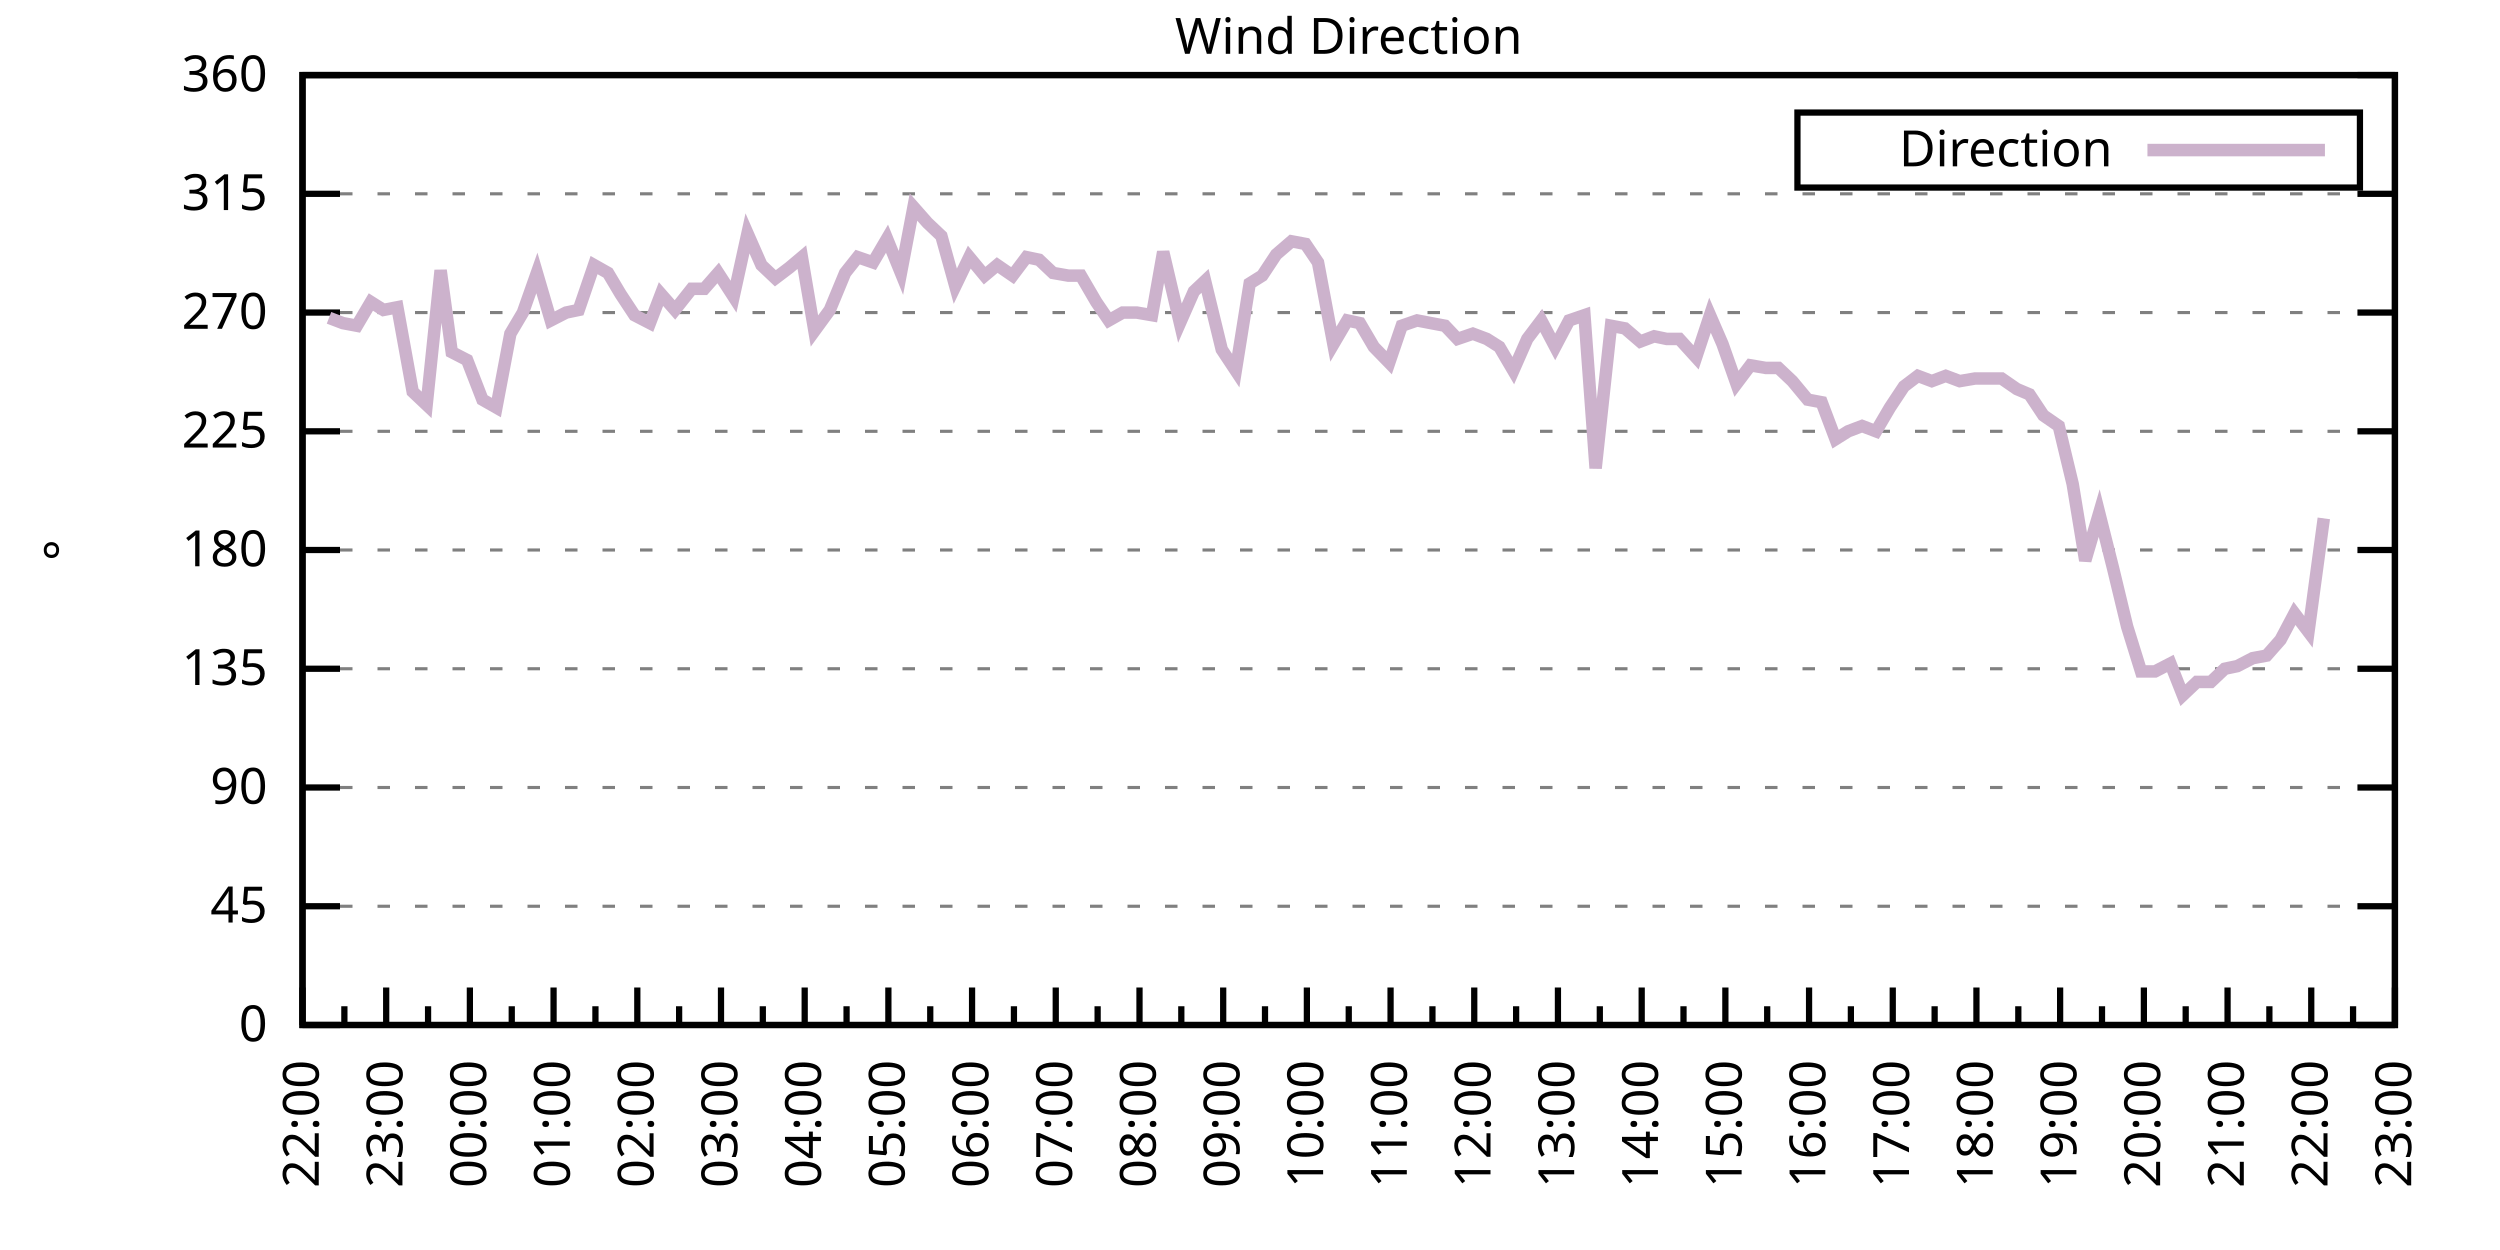
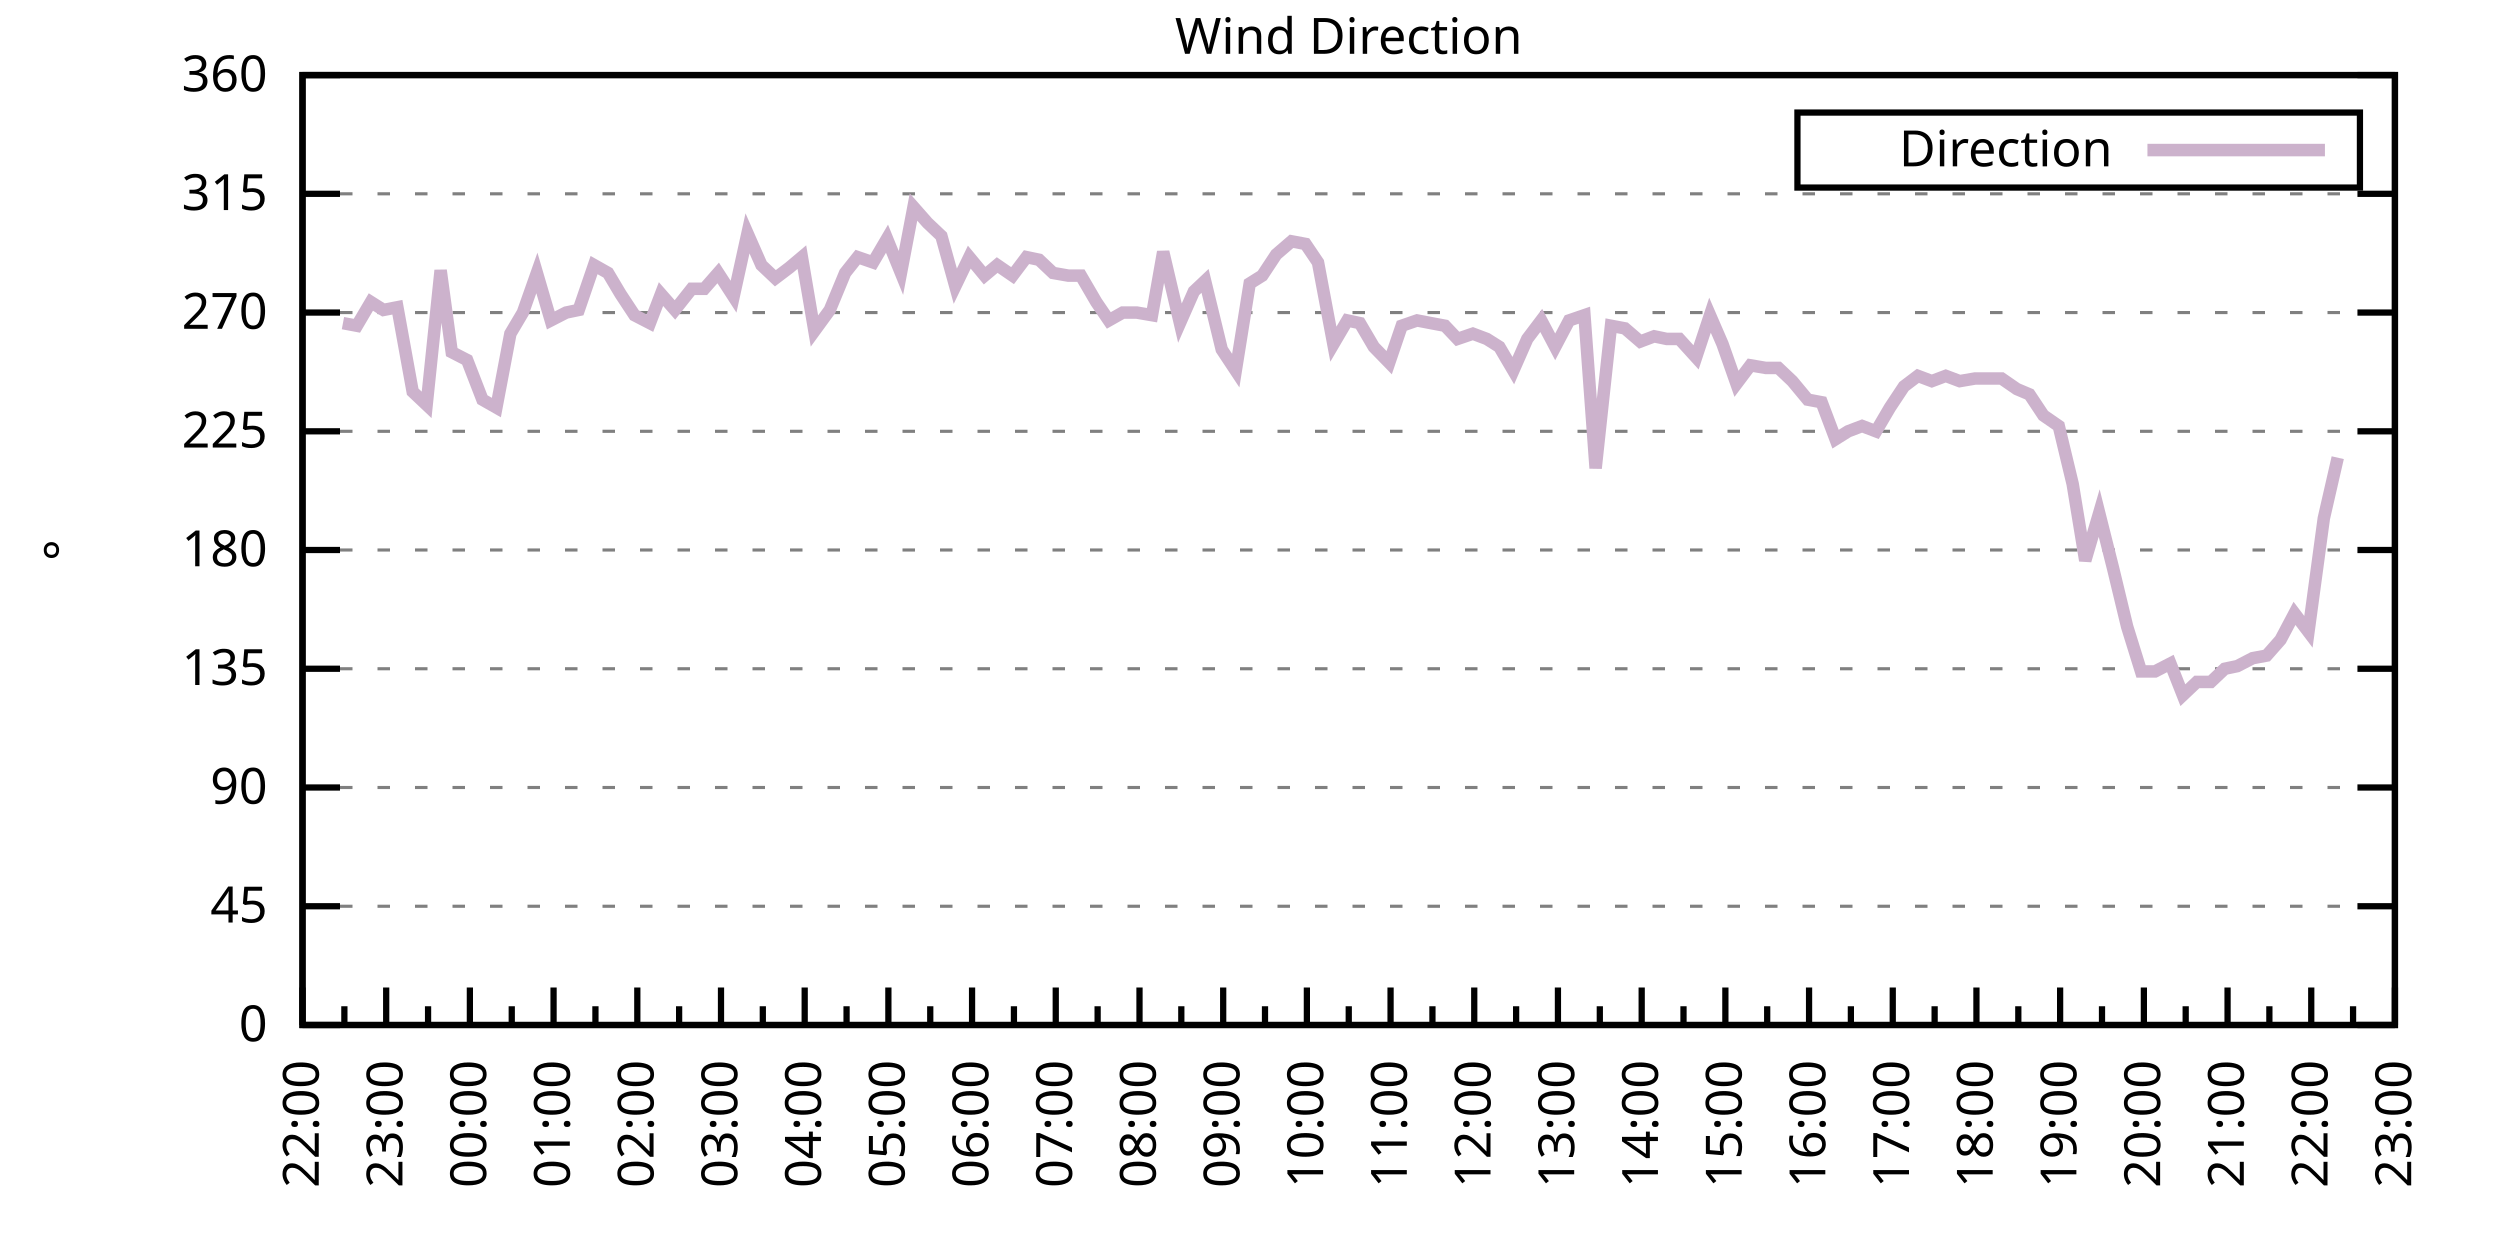
<svg xmlns="http://www.w3.org/2000/svg" xmlns:xlink="http://www.w3.org/1999/xlink" width="400" height="200" viewBox="0 0 400 200">
  <g id="gnuplot_canvas">
    <rect x="0" y="0" width="400" height="200" fill="none" />
    <defs>
      <circle id="gpDot" r="0.5" stroke-width="0.5" stroke="currentColor" />
      <path id="gpPt0" stroke-width="0.333" stroke="currentColor" d="M-1,0 h2 M0,-1 v2" />
      <path id="gpPt1" stroke-width="0.333" stroke="currentColor" d="M-1,-1 L1,1 M1,-1 L-1,1" />
      <path id="gpPt2" stroke-width="0.333" stroke="currentColor" d="M-1,0 L1,0 M0,-1 L0,1 M-1,-1 L1,1 M-1,1 L1,-1" />
      <rect id="gpPt3" stroke-width="0.333" stroke="currentColor" x="-1" y="-1" width="2" height="2" />
      <rect id="gpPt4" stroke-width="0.333" stroke="currentColor" fill="currentColor" x="-1" y="-1" width="2" height="2" />
      <circle id="gpPt5" stroke-width="0.333" stroke="currentColor" cx="0" cy="0" r="1" />
      <use xlink:href="#gpPt5" id="gpPt6" fill="currentColor" stroke="none" />
      <path id="gpPt7" stroke-width="0.333" stroke="currentColor" d="M0,-1.33 L-1.33,0.67 L1.33,0.67 z" />
      <use xlink:href="#gpPt7" id="gpPt8" fill="currentColor" stroke="none" />
      <use xlink:href="#gpPt7" id="gpPt9" stroke="currentColor" transform="rotate(180)" />
      <use xlink:href="#gpPt9" id="gpPt10" fill="currentColor" stroke="none" />
      <use xlink:href="#gpPt3" id="gpPt11" stroke="currentColor" transform="rotate(45)" />
      <use xlink:href="#gpPt11" id="gpPt12" fill="currentColor" stroke="none" />
      <path id="gpPt13" stroke-width="0.333" stroke="currentColor" d="M0,1.330 L1.265,0.411 L0.782,-1.067 L-0.782,-1.076 L-1.265,0.411 z" />
      <use xlink:href="#gpPt13" id="gpPt14" fill="currentColor" stroke="none" />
      <filter id="textbox" filterUnits="objectBoundingBox" x="0" y="0" height="1" width="1">
        <feFlood flood-color="white" flood-opacity="1" result="bgnd" />
        <feComposite in="SourceGraphic" in2="bgnd" operator="atop" />
      </filter>
      <filter id="greybox" filterUnits="objectBoundingBox" x="0" y="0" height="1" width="1">
        <feFlood flood-color="lightgrey" flood-opacity="1" result="grey" />
        <feComposite in="SourceGraphic" in2="grey" operator="atop" />
      </filter>
    </defs>
    <g fill="none" color="white" stroke="currentColor" stroke-width="1.00" stroke-linecap="butt" stroke-linejoin="miter">
</g>
    <g fill="none" color="black" stroke="currentColor" stroke-width="1.00" stroke-linecap="butt" stroke-linejoin="miter">
      <g stroke="none" shape-rendering="crispEdges">
        <polygon fill="rgb(255, 255, 255)" points="48.40,164.00 383.18,164.00 383.18,12.02 48.40,12.02 " />
      </g>
    </g>
    <g fill="none" color="black" stroke="currentColor" stroke-width="1.00" stroke-linecap="butt" stroke-linejoin="miter">
</g>
    <g fill="none" color="black" stroke="black" stroke-width="0.50" stroke-linecap="butt" stroke-linejoin="miter">
</g>
    <g fill="none" color="gray" stroke="currentColor" stroke-width="0.50" stroke-linecap="butt" stroke-linejoin="miter">
      <path stroke="gray" stroke-dasharray="2,4" class="gridline" d="M48.40,164.00 L383.19,164.00  " />
    </g>
    <g fill="none" color="gray" stroke="gray" stroke-width="1.00" stroke-linecap="butt" stroke-linejoin="miter">
</g>
    <g fill="none" color="black" stroke="currentColor" stroke-width="1.00" stroke-linecap="butt" stroke-linejoin="miter">
      <path stroke="black" d="M48.40,164.00 L54.40,164.00 M383.19,164.00 L377.19,164.00  " />
      <g transform="translate(42.80,166.60)" stroke="none" fill="black" font-family="Sans" font-size="8.00" text-anchor="end">
        <text>
          <tspan font-family="Sans"> 0</tspan>
        </text>
      </g>
    </g>
    <g fill="none" color="black" stroke="currentColor" stroke-width="1.00" stroke-linecap="butt" stroke-linejoin="miter">
</g>
    <g fill="none" color="black" stroke="black" stroke-width="0.50" stroke-linecap="butt" stroke-linejoin="miter">
</g>
    <g fill="none" color="gray" stroke="currentColor" stroke-width="0.50" stroke-linecap="butt" stroke-linejoin="miter">
      <path stroke="gray" stroke-dasharray="2,4" class="gridline" d="M48.40,145.00 L383.19,145.00  " />
    </g>
    <g fill="none" color="gray" stroke="gray" stroke-width="1.00" stroke-linecap="butt" stroke-linejoin="miter">
</g>
    <g fill="none" color="black" stroke="currentColor" stroke-width="1.00" stroke-linecap="butt" stroke-linejoin="miter">
      <path stroke="black" d="M48.40,145.00 L54.40,145.00 M383.19,145.00 L377.19,145.00  " />
      <g transform="translate(42.80,147.60)" stroke="none" fill="black" font-family="Sans" font-size="8.00" text-anchor="end">
        <text>
          <tspan font-family="Sans"> 45</tspan>
        </text>
      </g>
    </g>
    <g fill="none" color="black" stroke="currentColor" stroke-width="1.00" stroke-linecap="butt" stroke-linejoin="miter">
</g>
    <g fill="none" color="black" stroke="black" stroke-width="0.50" stroke-linecap="butt" stroke-linejoin="miter">
</g>
    <g fill="none" color="gray" stroke="currentColor" stroke-width="0.50" stroke-linecap="butt" stroke-linejoin="miter">
      <path stroke="gray" stroke-dasharray="2,4" class="gridline" d="M48.40,126.00 L383.19,126.00  " />
    </g>
    <g fill="none" color="gray" stroke="gray" stroke-width="1.00" stroke-linecap="butt" stroke-linejoin="miter">
</g>
    <g fill="none" color="black" stroke="currentColor" stroke-width="1.00" stroke-linecap="butt" stroke-linejoin="miter">
      <path stroke="black" d="M48.40,126.00 L54.40,126.00 M383.19,126.00 L377.19,126.00  " />
      <g transform="translate(42.80,128.60)" stroke="none" fill="black" font-family="Sans" font-size="8.00" text-anchor="end">
        <text>
          <tspan font-family="Sans"> 90</tspan>
        </text>
      </g>
    </g>
    <g fill="none" color="black" stroke="currentColor" stroke-width="1.00" stroke-linecap="butt" stroke-linejoin="miter">
</g>
    <g fill="none" color="black" stroke="black" stroke-width="0.50" stroke-linecap="butt" stroke-linejoin="miter">
</g>
    <g fill="none" color="gray" stroke="currentColor" stroke-width="0.50" stroke-linecap="butt" stroke-linejoin="miter">
      <path stroke="gray" stroke-dasharray="2,4" class="gridline" d="M48.40,107.00 L383.19,107.00  " />
    </g>
    <g fill="none" color="gray" stroke="gray" stroke-width="1.00" stroke-linecap="butt" stroke-linejoin="miter">
</g>
    <g fill="none" color="black" stroke="currentColor" stroke-width="1.00" stroke-linecap="butt" stroke-linejoin="miter">
      <path stroke="black" d="M48.40,107.00 L54.40,107.00 M383.19,107.00 L377.19,107.00  " />
      <g transform="translate(42.80,109.60)" stroke="none" fill="black" font-family="Sans" font-size="8.00" text-anchor="end">
        <text>
          <tspan font-family="Sans"> 135</tspan>
        </text>
      </g>
    </g>
    <g fill="none" color="black" stroke="currentColor" stroke-width="1.00" stroke-linecap="butt" stroke-linejoin="miter">
</g>
    <g fill="none" color="black" stroke="black" stroke-width="0.50" stroke-linecap="butt" stroke-linejoin="miter">
</g>
    <g fill="none" color="gray" stroke="currentColor" stroke-width="0.50" stroke-linecap="butt" stroke-linejoin="miter">
      <path stroke="gray" stroke-dasharray="2,4" class="gridline" d="M48.40,88.00 L383.19,88.00  " />
    </g>
    <g fill="none" color="gray" stroke="gray" stroke-width="1.00" stroke-linecap="butt" stroke-linejoin="miter">
</g>
    <g fill="none" color="black" stroke="currentColor" stroke-width="1.00" stroke-linecap="butt" stroke-linejoin="miter">
      <path stroke="black" d="M48.40,88.00 L54.40,88.00 M383.19,88.00 L377.19,88.00  " />
      <g transform="translate(42.80,90.60)" stroke="none" fill="black" font-family="Sans" font-size="8.00" text-anchor="end">
        <text>
          <tspan font-family="Sans"> 180</tspan>
        </text>
      </g>
    </g>
    <g fill="none" color="black" stroke="currentColor" stroke-width="1.00" stroke-linecap="butt" stroke-linejoin="miter">
</g>
    <g fill="none" color="black" stroke="black" stroke-width="0.50" stroke-linecap="butt" stroke-linejoin="miter">
</g>
    <g fill="none" color="gray" stroke="currentColor" stroke-width="0.50" stroke-linecap="butt" stroke-linejoin="miter">
      <path stroke="gray" stroke-dasharray="2,4" class="gridline" d="M48.40,69.01 L383.19,69.01  " />
    </g>
    <g fill="none" color="gray" stroke="gray" stroke-width="1.00" stroke-linecap="butt" stroke-linejoin="miter">
</g>
    <g fill="none" color="black" stroke="currentColor" stroke-width="1.00" stroke-linecap="butt" stroke-linejoin="miter">
      <path stroke="black" d="M48.40,69.01 L54.40,69.01 M383.19,69.01 L377.19,69.01  " />
      <g transform="translate(42.80,71.61)" stroke="none" fill="black" font-family="Sans" font-size="8.00" text-anchor="end">
        <text>
          <tspan font-family="Sans"> 225</tspan>
        </text>
      </g>
    </g>
    <g fill="none" color="black" stroke="currentColor" stroke-width="1.00" stroke-linecap="butt" stroke-linejoin="miter">
</g>
    <g fill="none" color="black" stroke="black" stroke-width="0.50" stroke-linecap="butt" stroke-linejoin="miter">
</g>
    <g fill="none" color="gray" stroke="currentColor" stroke-width="0.50" stroke-linecap="butt" stroke-linejoin="miter">
      <path stroke="gray" stroke-dasharray="2,4" class="gridline" d="M48.40,50.01 L383.19,50.01  " />
    </g>
    <g fill="none" color="gray" stroke="gray" stroke-width="1.00" stroke-linecap="butt" stroke-linejoin="miter">
</g>
    <g fill="none" color="black" stroke="currentColor" stroke-width="1.00" stroke-linecap="butt" stroke-linejoin="miter">
      <path stroke="black" d="M48.40,50.01 L54.40,50.01 M383.19,50.01 L377.19,50.01  " />
      <g transform="translate(42.80,52.61)" stroke="none" fill="black" font-family="Sans" font-size="8.00" text-anchor="end">
        <text>
          <tspan font-family="Sans"> 270</tspan>
        </text>
      </g>
    </g>
    <g fill="none" color="black" stroke="currentColor" stroke-width="1.00" stroke-linecap="butt" stroke-linejoin="miter">
</g>
    <g fill="none" color="black" stroke="black" stroke-width="0.50" stroke-linecap="butt" stroke-linejoin="miter">
</g>
    <g fill="none" color="gray" stroke="currentColor" stroke-width="0.50" stroke-linecap="butt" stroke-linejoin="miter">
      <path stroke="gray" stroke-dasharray="2,4" class="gridline" d="M48.40,31.01 L383.19,31.01  " />
    </g>
    <g fill="none" color="gray" stroke="gray" stroke-width="1.00" stroke-linecap="butt" stroke-linejoin="miter">
</g>
    <g fill="none" color="black" stroke="currentColor" stroke-width="1.00" stroke-linecap="butt" stroke-linejoin="miter">
      <path stroke="black" d="M48.40,31.01 L54.40,31.01 M383.19,31.01 L377.19,31.01  " />
      <g transform="translate(42.80,33.61)" stroke="none" fill="black" font-family="Sans" font-size="8.00" text-anchor="end">
        <text>
          <tspan font-family="Sans"> 315</tspan>
        </text>
      </g>
    </g>
    <g fill="none" color="black" stroke="currentColor" stroke-width="1.00" stroke-linecap="butt" stroke-linejoin="miter">
</g>
    <g fill="none" color="black" stroke="black" stroke-width="0.50" stroke-linecap="butt" stroke-linejoin="miter">
</g>
    <g fill="none" color="gray" stroke="currentColor" stroke-width="0.50" stroke-linecap="butt" stroke-linejoin="miter">
      <path stroke="gray" stroke-dasharray="2,4" class="gridline" d="M48.40,12.01 L383.19,12.01  " />
    </g>
    <g fill="none" color="gray" stroke="gray" stroke-width="1.00" stroke-linecap="butt" stroke-linejoin="miter">
</g>
    <g fill="none" color="black" stroke="currentColor" stroke-width="1.00" stroke-linecap="butt" stroke-linejoin="miter">
      <path stroke="black" d="M48.40,12.01 L54.40,12.01 M383.19,12.01 L377.19,12.01  " />
      <g transform="translate(42.80,14.61)" stroke="none" fill="black" font-family="Sans" font-size="8.00" text-anchor="end">
        <text>
          <tspan font-family="Sans"> 360</tspan>
        </text>
      </g>
    </g>
    <g fill="none" color="black" stroke="currentColor" stroke-width="1.00" stroke-linecap="butt" stroke-linejoin="miter">
      <path stroke="black" d="M48.40,164.00 L48.40,158.00  " />
      <g transform="translate(51.00,169.60) rotate(270)" stroke="none" fill="black" font-family="Sans" font-size="8.00" text-anchor="end">
        <text>
          <tspan font-family="Sans">22:00</tspan>
        </text>
      </g>
    </g>
    <g fill="none" color="black" stroke="currentColor" stroke-width="1.00" stroke-linecap="butt" stroke-linejoin="miter">
      <path stroke="black" d="M55.10,164.00 L55.10,161.00 M61.79,164.00 L61.79,158.00  " />
      <g transform="translate(64.39,169.60) rotate(270)" stroke="none" fill="black" font-family="Sans" font-size="8.00" text-anchor="end">
        <text>
          <tspan font-family="Sans">23:00</tspan>
        </text>
      </g>
    </g>
    <g fill="none" color="black" stroke="currentColor" stroke-width="1.00" stroke-linecap="butt" stroke-linejoin="miter">
      <path stroke="black" d="M68.49,164.00 L68.49,161.00 M75.18,164.00 L75.18,158.00  " />
      <g transform="translate(77.78,169.60) rotate(270)" stroke="none" fill="black" font-family="Sans" font-size="8.00" text-anchor="end">
        <text>
          <tspan font-family="Sans">00:00</tspan>
        </text>
      </g>
    </g>
    <g fill="none" color="black" stroke="currentColor" stroke-width="1.00" stroke-linecap="butt" stroke-linejoin="miter">
      <path stroke="black" d="M81.88,164.00 L81.88,161.00 M88.57,164.00 L88.57,158.00  " />
      <g transform="translate(91.17,169.60) rotate(270)" stroke="none" fill="black" font-family="Sans" font-size="8.00" text-anchor="end">
        <text>
          <tspan font-family="Sans">01:00</tspan>
        </text>
      </g>
    </g>
    <g fill="none" color="black" stroke="currentColor" stroke-width="1.00" stroke-linecap="butt" stroke-linejoin="miter">
      <path stroke="black" d="M95.27,164.00 L95.27,161.00 M101.97,164.00 L101.97,158.00  " />
      <g transform="translate(104.57,169.60) rotate(270)" stroke="none" fill="black" font-family="Sans" font-size="8.00" text-anchor="end">
        <text>
          <tspan font-family="Sans">02:00</tspan>
        </text>
      </g>
    </g>
    <g fill="none" color="black" stroke="currentColor" stroke-width="1.00" stroke-linecap="butt" stroke-linejoin="miter">
      <path stroke="black" d="M108.66,164.00 L108.66,161.00 M115.36,164.00 L115.36,158.00  " />
      <g transform="translate(117.96,169.60) rotate(270)" stroke="none" fill="black" font-family="Sans" font-size="8.00" text-anchor="end">
        <text>
          <tspan font-family="Sans">03:00</tspan>
        </text>
      </g>
    </g>
    <g fill="none" color="black" stroke="currentColor" stroke-width="1.00" stroke-linecap="butt" stroke-linejoin="miter">
      <path stroke="black" d="M122.05,164.00 L122.05,161.00 M128.75,164.00 L128.75,158.00  " />
      <g transform="translate(131.35,169.60) rotate(270)" stroke="none" fill="black" font-family="Sans" font-size="8.00" text-anchor="end">
        <text>
          <tspan font-family="Sans">04:00</tspan>
        </text>
      </g>
    </g>
    <g fill="none" color="black" stroke="currentColor" stroke-width="1.00" stroke-linecap="butt" stroke-linejoin="miter">
      <path stroke="black" d="M135.45,164.00 L135.45,161.00 M142.14,164.00 L142.14,158.00  " />
      <g transform="translate(144.74,169.60) rotate(270)" stroke="none" fill="black" font-family="Sans" font-size="8.00" text-anchor="end">
        <text>
          <tspan font-family="Sans">05:00</tspan>
        </text>
      </g>
    </g>
    <g fill="none" color="black" stroke="currentColor" stroke-width="1.00" stroke-linecap="butt" stroke-linejoin="miter">
      <path stroke="black" d="M148.84,164.00 L148.84,161.00 M155.53,164.00 L155.53,158.00  " />
      <g transform="translate(158.13,169.60) rotate(270)" stroke="none" fill="black" font-family="Sans" font-size="8.00" text-anchor="end">
        <text>
          <tspan font-family="Sans">06:00</tspan>
        </text>
      </g>
    </g>
    <g fill="none" color="black" stroke="currentColor" stroke-width="1.00" stroke-linecap="butt" stroke-linejoin="miter">
      <path stroke="black" d="M162.23,164.00 L162.23,161.00 M168.92,164.00 L168.92,158.00  " />
      <g transform="translate(171.52,169.60) rotate(270)" stroke="none" fill="black" font-family="Sans" font-size="8.00" text-anchor="end">
        <text>
          <tspan font-family="Sans">07:00</tspan>
        </text>
      </g>
    </g>
    <g fill="none" color="black" stroke="currentColor" stroke-width="1.00" stroke-linecap="butt" stroke-linejoin="miter">
      <path stroke="black" d="M175.62,164.00 L175.62,161.00 M182.32,164.00 L182.32,158.00  " />
      <g transform="translate(184.92,169.60) rotate(270)" stroke="none" fill="black" font-family="Sans" font-size="8.00" text-anchor="end">
        <text>
          <tspan font-family="Sans">08:00</tspan>
        </text>
      </g>
    </g>
    <g fill="none" color="black" stroke="currentColor" stroke-width="1.00" stroke-linecap="butt" stroke-linejoin="miter">
      <path stroke="black" d="M189.01,164.00 L189.01,161.00 M195.71,164.00 L195.71,158.00  " />
      <g transform="translate(198.31,169.60) rotate(270)" stroke="none" fill="black" font-family="Sans" font-size="8.00" text-anchor="end">
        <text>
          <tspan font-family="Sans">09:00</tspan>
        </text>
      </g>
    </g>
    <g fill="none" color="black" stroke="currentColor" stroke-width="1.00" stroke-linecap="butt" stroke-linejoin="miter">
      <path stroke="black" d="M202.40,164.00 L202.40,161.00 M209.10,164.00 L209.10,158.00  " />
      <g transform="translate(211.70,169.60) rotate(270)" stroke="none" fill="black" font-family="Sans" font-size="8.00" text-anchor="end">
        <text>
          <tspan font-family="Sans">10:00</tspan>
        </text>
      </g>
    </g>
    <g fill="none" color="black" stroke="currentColor" stroke-width="1.00" stroke-linecap="butt" stroke-linejoin="miter">
      <path stroke="black" d="M215.80,164.00 L215.80,161.00 M222.49,164.00 L222.49,158.00  " />
      <g transform="translate(225.09,169.60) rotate(270)" stroke="none" fill="black" font-family="Sans" font-size="8.00" text-anchor="end">
        <text>
          <tspan font-family="Sans">11:00</tspan>
        </text>
      </g>
    </g>
    <g fill="none" color="black" stroke="currentColor" stroke-width="1.00" stroke-linecap="butt" stroke-linejoin="miter">
      <path stroke="black" d="M229.19,164.00 L229.19,161.00 M235.88,164.00 L235.88,158.00  " />
      <g transform="translate(238.48,169.60) rotate(270)" stroke="none" fill="black" font-family="Sans" font-size="8.00" text-anchor="end">
        <text>
          <tspan font-family="Sans">12:00</tspan>
        </text>
      </g>
    </g>
    <g fill="none" color="black" stroke="currentColor" stroke-width="1.00" stroke-linecap="butt" stroke-linejoin="miter">
      <path stroke="black" d="M242.58,164.00 L242.58,161.00 M249.27,164.00 L249.27,158.00  " />
      <g transform="translate(251.87,169.60) rotate(270)" stroke="none" fill="black" font-family="Sans" font-size="8.00" text-anchor="end">
        <text>
          <tspan font-family="Sans">13:00</tspan>
        </text>
      </g>
    </g>
    <g fill="none" color="black" stroke="currentColor" stroke-width="1.00" stroke-linecap="butt" stroke-linejoin="miter">
      <path stroke="black" d="M255.97,164.00 L255.97,161.00 M262.67,164.00 L262.67,158.00  " />
      <g transform="translate(265.27,169.60) rotate(270)" stroke="none" fill="black" font-family="Sans" font-size="8.00" text-anchor="end">
        <text>
          <tspan font-family="Sans">14:00</tspan>
        </text>
      </g>
    </g>
    <g fill="none" color="black" stroke="currentColor" stroke-width="1.00" stroke-linecap="butt" stroke-linejoin="miter">
      <path stroke="black" d="M269.36,164.00 L269.36,161.00 M276.06,164.00 L276.06,158.00  " />
      <g transform="translate(278.66,169.60) rotate(270)" stroke="none" fill="black" font-family="Sans" font-size="8.00" text-anchor="end">
        <text>
          <tspan font-family="Sans">15:00</tspan>
        </text>
      </g>
    </g>
    <g fill="none" color="black" stroke="currentColor" stroke-width="1.00" stroke-linecap="butt" stroke-linejoin="miter">
      <path stroke="black" d="M282.75,164.00 L282.75,161.00 M289.45,164.00 L289.45,158.00  " />
      <g transform="translate(292.05,169.60) rotate(270)" stroke="none" fill="black" font-family="Sans" font-size="8.00" text-anchor="end">
        <text>
          <tspan font-family="Sans">16:00</tspan>
        </text>
      </g>
    </g>
    <g fill="none" color="black" stroke="currentColor" stroke-width="1.00" stroke-linecap="butt" stroke-linejoin="miter">
      <path stroke="black" d="M296.14,164.00 L296.14,161.00 M302.84,164.00 L302.84,158.00  " />
      <g transform="translate(305.44,169.60) rotate(270)" stroke="none" fill="black" font-family="Sans" font-size="8.00" text-anchor="end">
        <text>
          <tspan font-family="Sans">17:00</tspan>
        </text>
      </g>
    </g>
    <g fill="none" color="black" stroke="currentColor" stroke-width="1.00" stroke-linecap="butt" stroke-linejoin="miter">
      <path stroke="black" d="M309.54,164.00 L309.54,161.00 M316.23,164.00 L316.23,158.00  " />
      <g transform="translate(318.83,169.60) rotate(270)" stroke="none" fill="black" font-family="Sans" font-size="8.00" text-anchor="end">
        <text>
          <tspan font-family="Sans">18:00</tspan>
        </text>
      </g>
    </g>
    <g fill="none" color="black" stroke="currentColor" stroke-width="1.00" stroke-linecap="butt" stroke-linejoin="miter">
      <path stroke="black" d="M322.93,164.00 L322.93,161.00 M329.62,164.00 L329.62,158.00  " />
      <g transform="translate(332.22,169.60) rotate(270)" stroke="none" fill="black" font-family="Sans" font-size="8.00" text-anchor="end">
        <text>
          <tspan font-family="Sans">19:00</tspan>
        </text>
      </g>
    </g>
    <g fill="none" color="black" stroke="currentColor" stroke-width="1.00" stroke-linecap="butt" stroke-linejoin="miter">
      <path stroke="black" d="M336.32,164.00 L336.32,161.00 M343.02,164.00 L343.02,158.00  " />
      <g transform="translate(345.62,169.60) rotate(270)" stroke="none" fill="black" font-family="Sans" font-size="8.00" text-anchor="end">
        <text>
          <tspan font-family="Sans">20:00</tspan>
        </text>
      </g>
    </g>
    <g fill="none" color="black" stroke="currentColor" stroke-width="1.00" stroke-linecap="butt" stroke-linejoin="miter">
      <path stroke="black" d="M349.71,164.00 L349.71,161.00 M356.41,164.00 L356.41,158.00  " />
      <g transform="translate(359.01,169.60) rotate(270)" stroke="none" fill="black" font-family="Sans" font-size="8.00" text-anchor="end">
        <text>
          <tspan font-family="Sans">21:00</tspan>
        </text>
      </g>
    </g>
    <g fill="none" color="black" stroke="currentColor" stroke-width="1.00" stroke-linecap="butt" stroke-linejoin="miter">
      <path stroke="black" d="M363.10,164.00 L363.10,161.00 M369.80,164.00 L369.80,158.00  " />
      <g transform="translate(372.40,169.60) rotate(270)" stroke="none" fill="black" font-family="Sans" font-size="8.00" text-anchor="end">
        <text>
          <tspan font-family="Sans">22:00</tspan>
        </text>
      </g>
    </g>
    <g fill="none" color="black" stroke="currentColor" stroke-width="1.00" stroke-linecap="butt" stroke-linejoin="miter">
      <path stroke="black" d="M376.49,164.00 L376.49,161.00 M383.19,164.00 L383.19,158.00  " />
      <g transform="translate(385.79,169.60) rotate(270)" stroke="none" fill="black" font-family="Sans" font-size="8.00" text-anchor="end">
        <text>
          <tspan font-family="Sans">23:00</tspan>
        </text>
      </g>
    </g>
    <g fill="none" color="black" stroke="currentColor" stroke-width="1.00" stroke-linecap="butt" stroke-linejoin="miter">
</g>
    <g fill="none" color="black" stroke="currentColor" stroke-width="1.00" stroke-linecap="butt" stroke-linejoin="miter">
      <path stroke="black" d="M48.40,12.01 L48.40,164.00 L383.19,164.00 L383.19,12.01 L48.40,12.01 Z  " />
    </g>
    <g fill="none" color="black" stroke="currentColor" stroke-width="1.00" stroke-linecap="butt" stroke-linejoin="miter">
      <g transform="translate(12.80,88.01) rotate(270)" stroke="none" fill="black" font-family="Sans" font-size="8.00" text-anchor="middle">
        <text>
          <tspan font-family="Sans">°</tspan>
        </text>
      </g>
    </g>
    <g fill="none" color="black" stroke="currentColor" stroke-width="1.00" stroke-linecap="butt" stroke-linejoin="miter">
</g>
    <g fill="none" color="black" stroke="currentColor" stroke-width="1.00" stroke-linecap="butt" stroke-linejoin="miter">
      <path stroke="black" d="M287.59,30.01 L287.59,18.01 L377.59,18.01 L377.59,30.01 L287.59,30.01 Z  " />
    </g>
    <g id="Wind_direction_plot_1">
      <g fill="none" color="white" stroke="black" stroke-width="2.00" stroke-linecap="butt" stroke-linejoin="miter">
</g>
      <g fill="none" color="black" stroke="currentColor" stroke-width="2.00" stroke-linecap="butt" stroke-linejoin="miter">
        <g transform="translate(337.99,26.61)" stroke="none" fill="black" font-family="Sans" font-size="8.00" text-anchor="end">
          <text>
            <tspan font-family="Sans">Direction</tspan>
          </text>
        </g>
      </g>
      <g fill="none" color="black" stroke="currentColor" stroke-width="2.00" stroke-linecap="butt" stroke-linejoin="miter">
-         <path stroke="rgb(204, 178, 204)" d="M343.59,24.01 L371.99,24.01 M52.64,50.85 L54.87,51.70 L57.10,52.12 L59.34,48.32 L61.35,49.59 L63.58,49.16   L66.03,62.67 L68.26,64.78 L70.50,43.25 L72.28,56.34 L74.74,57.61 L77.19,63.94 L79.42,65.21 L81.66,53.39   L83.66,50.01 L85.90,43.67 L88.13,51.27 L90.58,50.01 L92.59,49.59 L95.05,42.41 L97.28,43.67 L99.29,47.05   L101.52,50.43 L103.98,51.70 L105.76,47.05 L107.99,49.59 L110.67,46.21 L112.68,46.21 L114.91,43.67 L117.37,47.47   L119.60,37.34 L121.83,42.41 L124.06,44.52 L126.29,42.83 L128.30,41.14 L130.31,52.96 L132.77,49.59 L135.22,43.67   L137.23,41.14 L139.69,41.99 L141.92,38.19 L144.15,43.67 L146.16,33.12 L148.39,35.65 L150.62,37.76 L152.85,45.79   L155.09,41.14 L157.54,44.10 L159.55,42.41 L162.01,44.10 L164.24,41.14 L166.25,41.56 L168.48,43.67 L170.93,44.10   L172.94,44.10 L175.40,48.32 L177.41,51.27 L179.64,50.01 L181.87,50.01 L184.32,50.43 L186.11,40.30 L188.79,51.70   L191.02,46.63 L192.81,44.94 L195.48,55.92 L197.72,59.30 L199.95,45.36 L201.96,44.10 L204.19,40.72 L206.64,38.61   L208.88,39.03 L210.88,41.99 L213.34,55.07 L215.57,51.27 L217.58,51.70 L219.81,55.50 L222.27,58.03 L224.28,52.12   L226.73,51.27 L228.96,51.70 L231.20,52.12 L233.20,54.23 L235.66,53.39 L237.89,54.23 L239.90,55.50 L242.13,59.30   L244.36,54.23 L246.60,51.27 L248.83,55.50 L251.06,51.27 L253.51,50.43 L255.30,74.92 L257.76,52.12 L259.99,52.54   L262.44,54.65 L264.67,53.81 L266.68,54.23 L268.69,54.23 L271.37,57.18 L273.60,50.43 L275.61,55.07 L277.84,61.41   L280.07,58.45 L282.53,58.87 L284.54,58.87 L286.77,60.98 L289.23,63.94 L291.46,64.36 L293.69,70.27 L295.70,69.01   L297.93,68.16 L300.16,69.01 L302.39,65.21 L304.63,61.83 L306.86,60.14 L309.09,60.98 L311.32,60.14 L313.55,60.98   L316.01,60.56 L318.02,60.56 L320.25,60.56 L322.70,62.25 L324.71,63.10 L326.95,66.47 L329.40,68.16 L331.63,77.45   L333.64,89.69 L335.87,82.09 L338.10,90.96 L340.34,100.25 L342.57,107.43 L344.80,107.43 L347.26,106.16 L349.26,111.23   L351.50,109.11 L353.73,109.11 L355.96,107.00 L357.97,106.58 L360.42,105.31 L362.66,104.89 L364.89,102.36 L367.12,98.14   L369.35,101.09 L371.81,82.94  " />
+         <path stroke="rgb(204, 178, 204)" d="M343.59,24.01 L371.99,24.01 M54.87,51.70 L57.10,52.12 L59.34,48.32 L61.35,49.59 L63.58,49.16 L66.03,62.67   L68.26,64.78 L70.50,43.25 L72.28,56.34 L74.74,57.61 L77.19,63.94 L79.42,65.21 L81.66,53.39 L83.66,50.01   L85.90,43.67 L88.13,51.27 L90.58,50.01 L92.59,49.59 L95.05,42.41 L97.28,43.67 L99.29,47.05 L101.52,50.43   L103.98,51.70 L105.76,47.05 L107.99,49.59 L110.67,46.21 L112.68,46.21 L114.91,43.67 L117.37,47.47 L119.60,37.34   L121.83,42.41 L124.06,44.52 L126.29,42.83 L128.30,41.14 L130.31,52.96 L132.77,49.59 L135.22,43.67 L137.23,41.14   L139.69,41.99 L141.92,38.19 L144.15,43.67 L146.16,33.12 L148.39,35.65 L150.62,37.76 L152.85,45.79 L155.09,41.14   L157.54,44.10 L159.55,42.41 L162.01,44.10 L164.24,41.14 L166.25,41.56 L168.48,43.67 L170.93,44.10 L172.94,44.10   L175.40,48.32 L177.41,51.27 L179.64,50.01 L181.87,50.01 L184.32,50.43 L186.11,40.30 L188.79,51.70 L191.02,46.63   L192.81,44.94 L195.48,55.92 L197.72,59.30 L199.95,45.36 L201.96,44.10 L204.19,40.72 L206.64,38.61 L208.88,39.03   L210.88,41.99 L213.34,55.07 L215.57,51.27 L217.58,51.70 L219.81,55.50 L222.27,58.03 L224.28,52.12 L226.73,51.27   L228.96,51.70 L231.20,52.12 L233.20,54.23 L235.66,53.39 L237.89,54.23 L239.90,55.50 L242.13,59.30 L244.36,54.23   L246.60,51.27 L248.83,55.50 L251.06,51.27 L253.51,50.43 L255.30,74.92 L257.76,52.12 L259.99,52.54 L262.44,54.65   L264.67,53.81 L266.68,54.23 L268.69,54.23 L271.37,57.18 L273.60,50.43 L275.61,55.07 L277.84,61.41 L280.07,58.45   L282.53,58.87 L284.54,58.87 L286.77,60.98 L289.23,63.94 L291.46,64.36 L293.69,70.27 L295.70,69.01 L297.93,68.16   L300.16,69.01 L302.39,65.21 L304.63,61.83 L306.86,60.14 L309.09,60.98 L311.32,60.14 L313.55,60.98 L316.01,60.56   L318.02,60.56 L320.25,60.56 L322.70,62.25 L324.71,63.10 L326.95,66.47 L329.40,68.16 L331.63,77.45 L333.64,89.69   L335.87,82.09 L338.10,90.96 L340.34,100.25 L342.57,107.43 L344.80,107.43 L347.26,106.16 L349.26,111.23 L351.50,109.11   L353.73,109.11 L355.96,107.00 L357.97,106.58 L360.42,105.31 L362.66,104.89 L364.89,102.36 L367.12,98.14 L369.35,101.09   L371.81,82.94 L374.04,73.23  " />
      </g>
    </g>
    <g fill="none" color="black" stroke="currentColor" stroke-width="2.00" stroke-linecap="butt" stroke-linejoin="miter">
</g>
    <g fill="none" color="black" stroke="black" stroke-width="1.00" stroke-linecap="butt" stroke-linejoin="miter">
</g>
    <g fill="none" color="black" stroke="currentColor" stroke-width="1.00" stroke-linecap="butt" stroke-linejoin="miter">
      <path stroke="black" d="M48.40,12.01 L48.40,164.00 L383.19,164.00 L383.19,12.01 L48.40,12.01 Z  " />
    </g>
    <g fill="none" color="black" stroke="currentColor" stroke-width="1.00" stroke-linecap="butt" stroke-linejoin="miter">
      <g transform="translate(215.79,8.61)" stroke="none" fill="black" font-family="Sans" font-size="8.00" text-anchor="middle">
        <text>
          <tspan font-family="Sans">Wind Direction</tspan>
        </text>
      </g>
    </g>
    <g fill="none" color="black" stroke="currentColor" stroke-width="1.00" stroke-linecap="butt" stroke-linejoin="miter">
</g>
  </g>
</svg>
